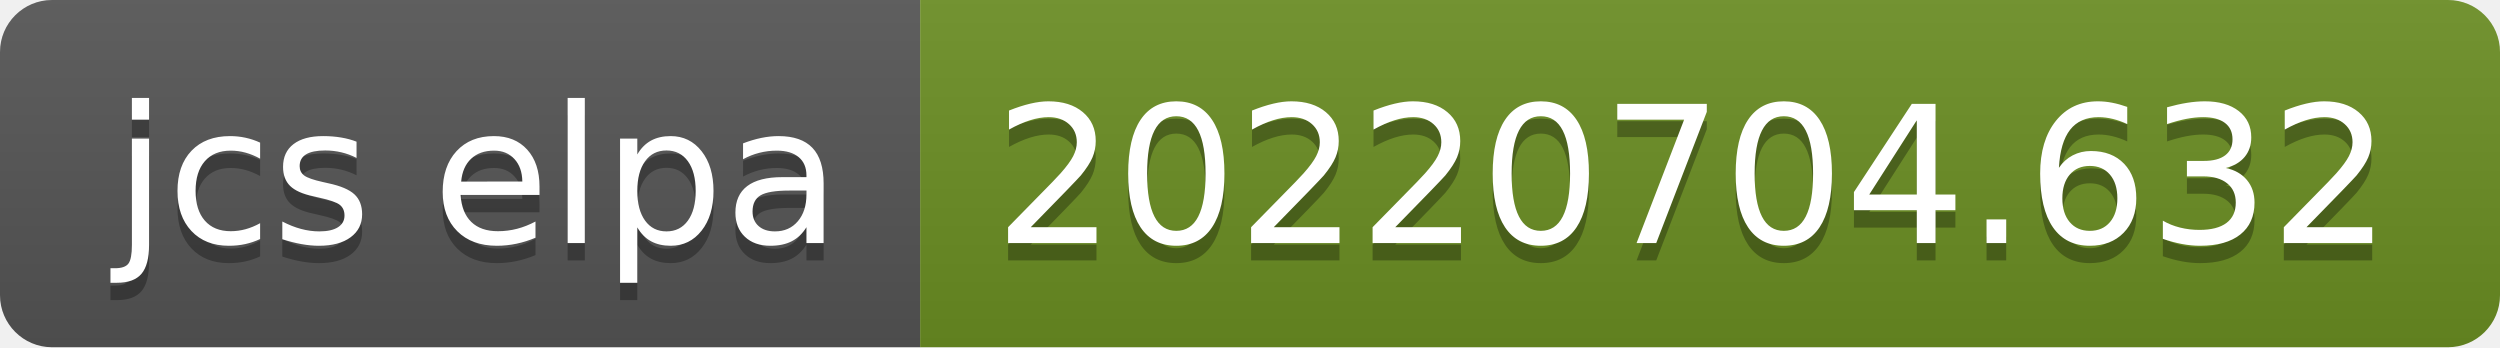
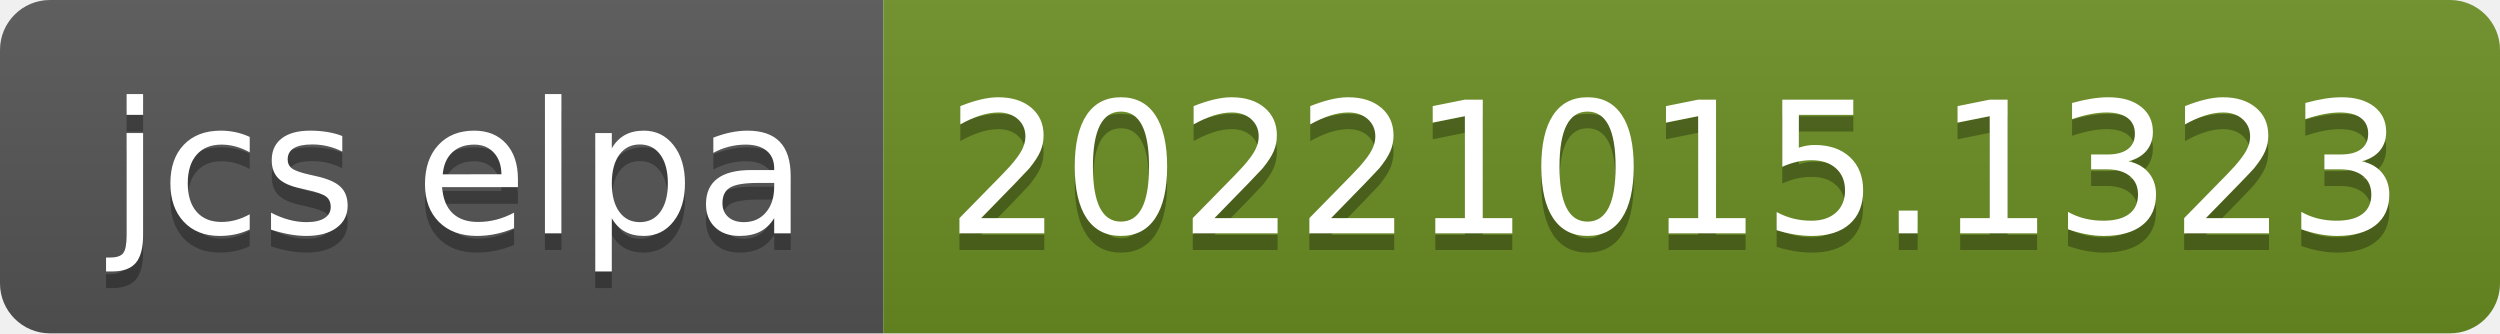
- <svg xmlns="http://www.w3.org/2000/svg" width="144" height="20" role="img" aria-label="jcs elpa: 20220704.632">
+ <svg xmlns="http://www.w3.org/2000/svg" width="150" height="20" role="img" aria-label="jcs elpa: 20221015.1323">
  <linearGradient id="s" x2="0" y2="100%">
    <stop offset="0" stop-color="#bbb" stop-opacity=".1" />
    <stop offset="1" stop-opacity=".1" />
  </linearGradient>
  <clipPath id="r">
-     <rect width="144" height="20" rx="3" fill="#fff" />
+     <rect width="150" height="20" rx="3" fill="#fff" />
  </clipPath>
  <g clip-path="url(#r)">
    <rect width="53" height="20" fill="#555" />
-     <rect x="53" width="91" height="20" fill="#6b8e23" />
-     <rect width="144" height="20" fill="url(#s)" />
+     <rect x="53" width="97" height="20" fill="#6b8e23" />
+     <rect width="150" height="20" fill="url(#s)" />
  </g>
  <g fill="#fff" text-anchor="middle" font-family="Verdana,Geneva,DejaVu Sans,sans-serif" text-rendering="geometricPrecision" font-size="110">
    <text aria-hidden="true" x="275" y="150" fill="#010101" fill-opacity=".3" transform="scale(.1)" textLength="430">jcs elpa</text>
    <text x="275" y="140" transform="scale(.1)" fill="#fff" textLength="430">jcs elpa</text>
-     <text aria-hidden="true" x="975" y="150" fill="#010101" fill-opacity=".3" transform="scale(.1)" textLength="810">20220704.632</text>
-     <text x="975" y="140" transform="scale(.1)" fill="#fff" textLength="810">20220704.632</text>
+     <text aria-hidden="true" x="1005" y="150" fill="#010101" fill-opacity=".3" transform="scale(.1)" textLength="870">20221015.1323</text>
+     <text x="1005" y="140" transform="scale(.1)" fill="#fff" textLength="870">20221015.1323</text>
  </g>
</svg>
